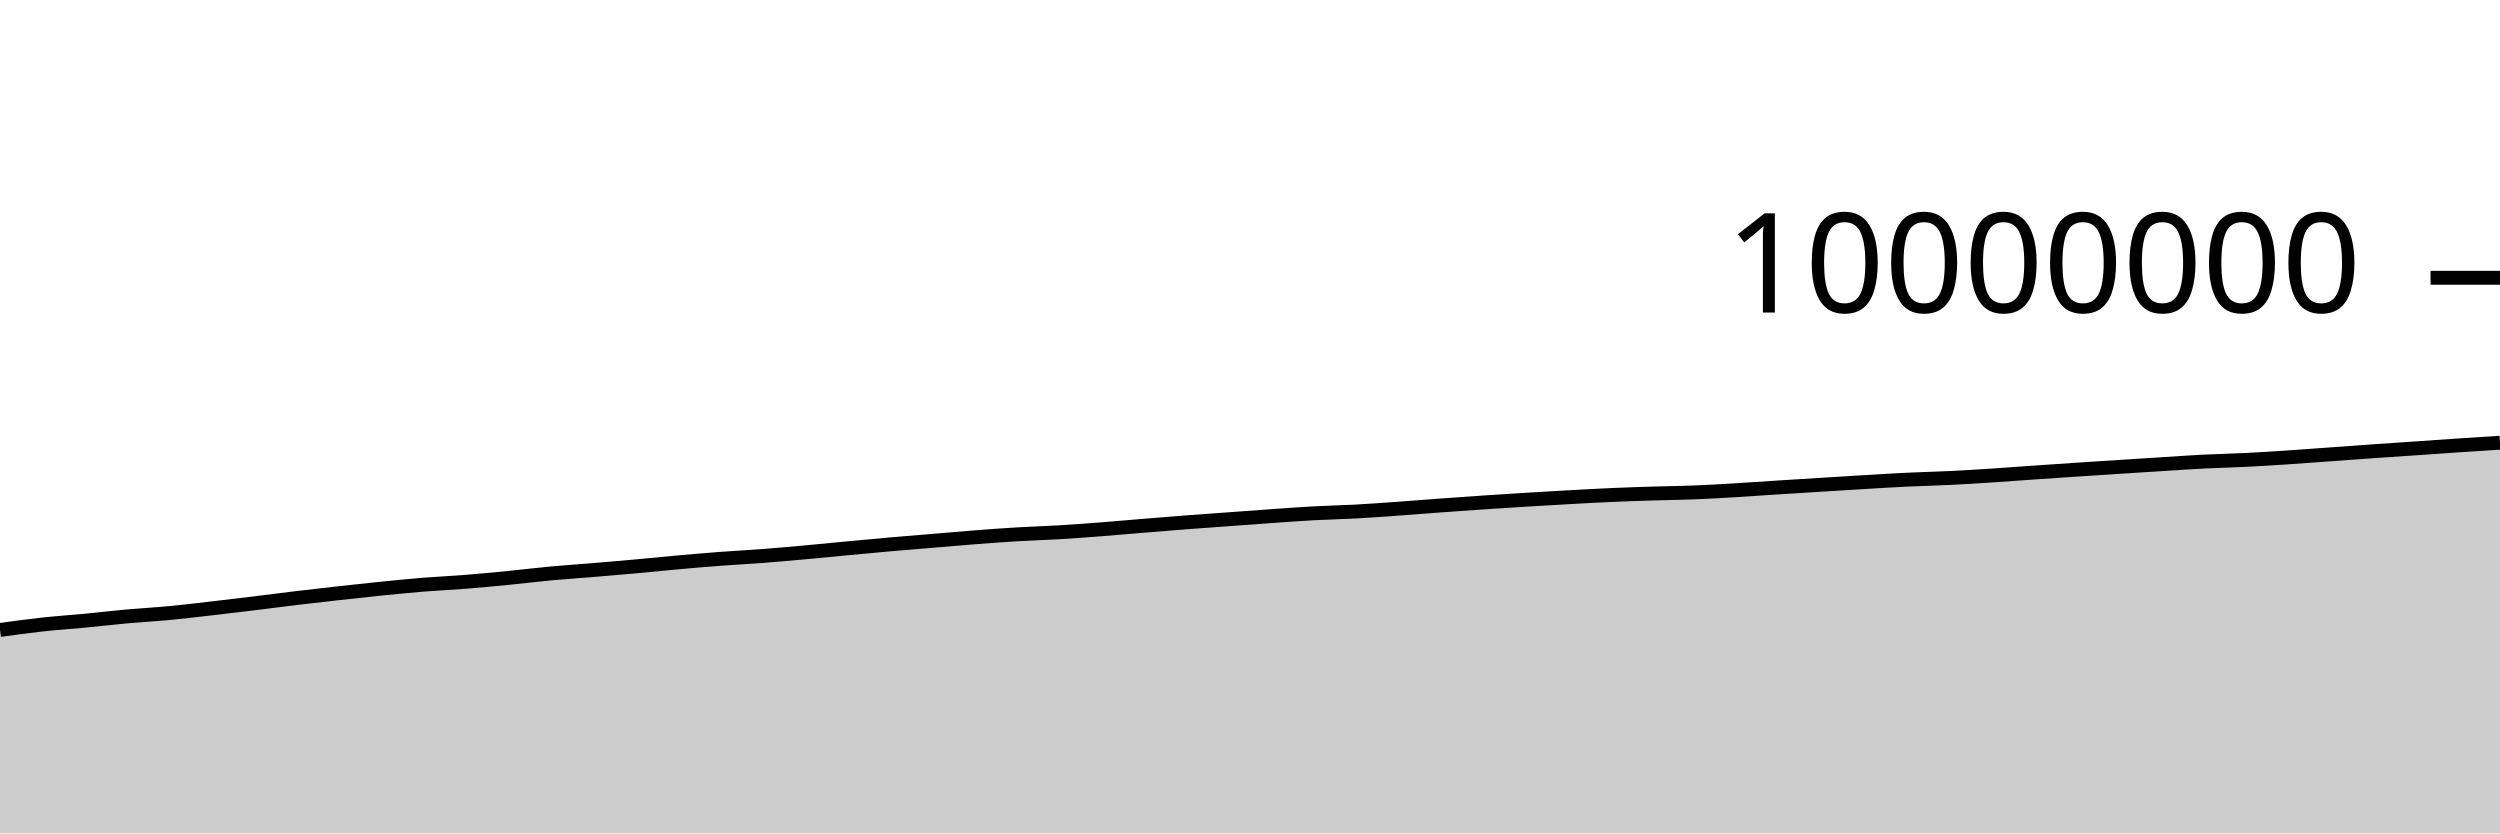
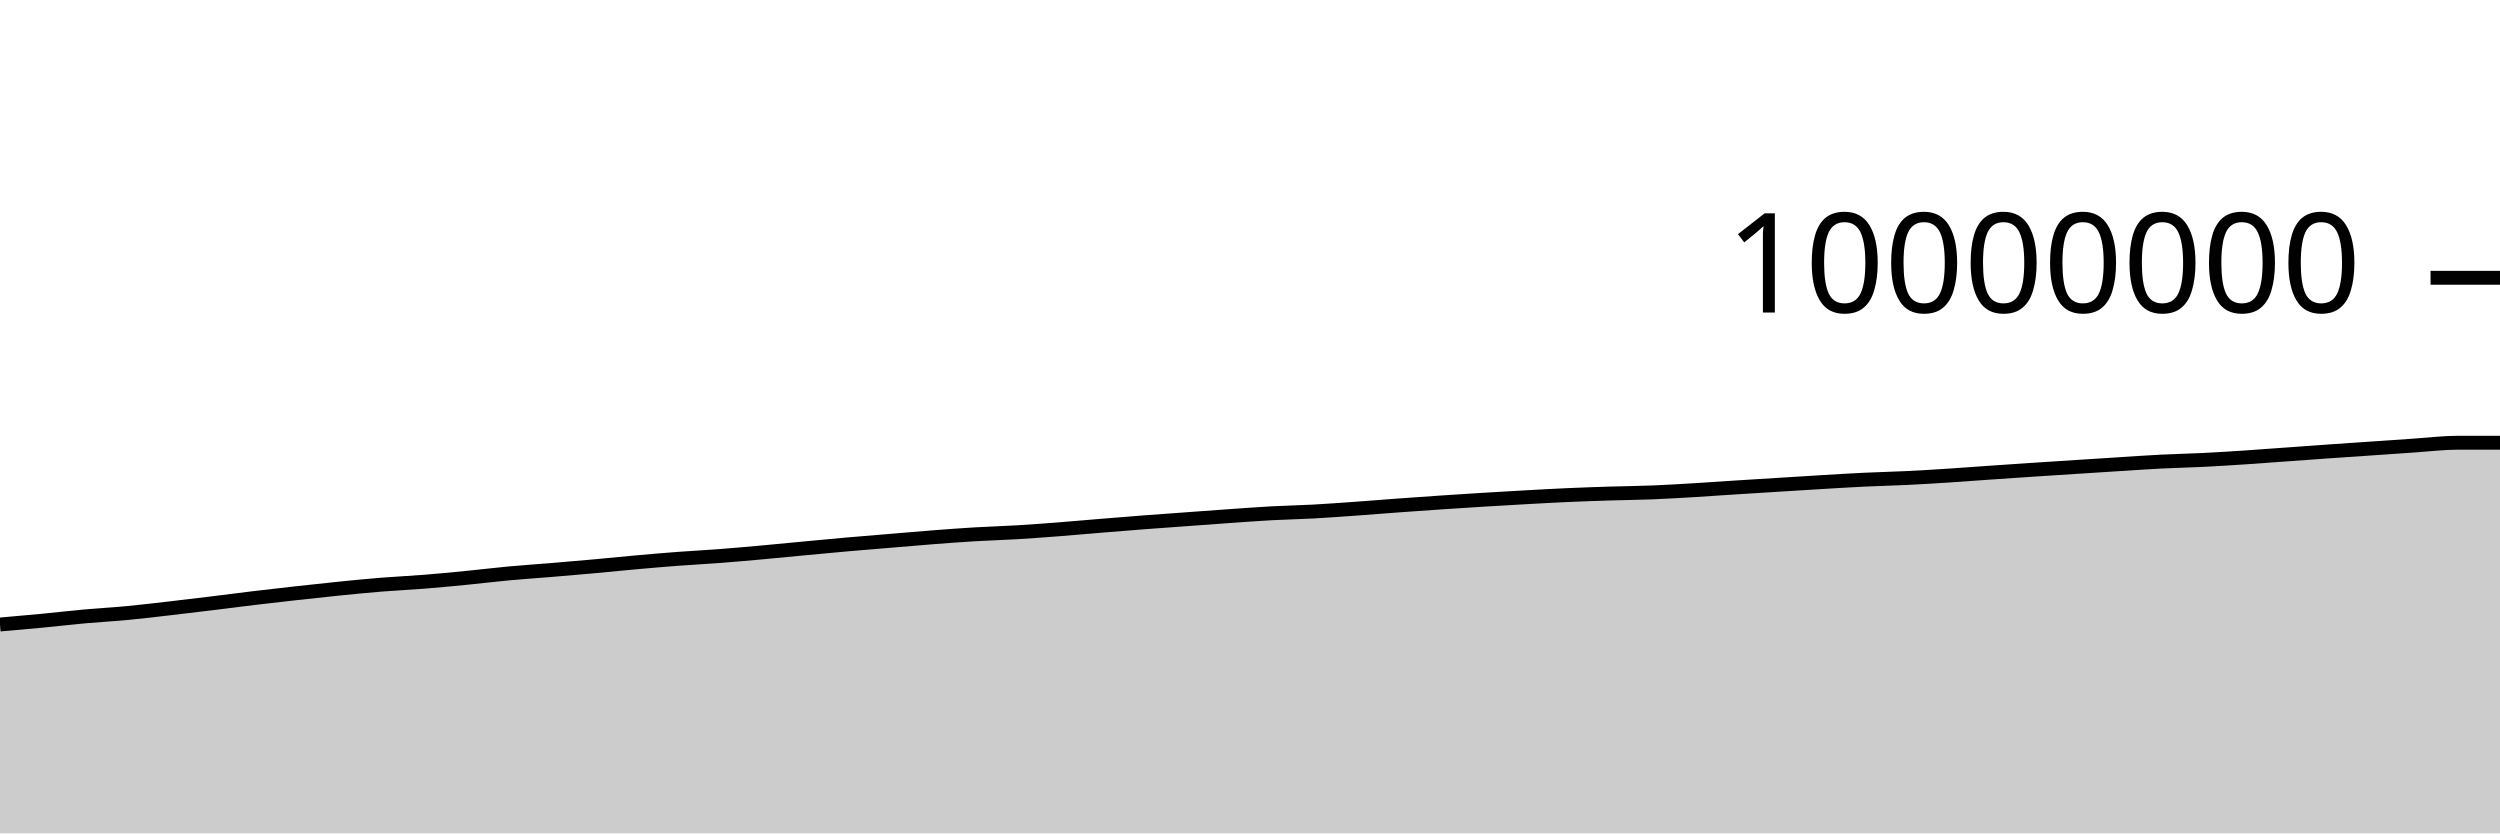
<svg xmlns="http://www.w3.org/2000/svg" viewBox="0 0 180 60">
  <g transform="translate(0,20)">
-     <path class="area" fill="rgba(0, 0, 0, 0.2)" d="M0,25.358C1.017,25.217,2.034,25.076,3.051,24.965C4.068,24.853,5.085,24.788,6.102,24.691C7.119,24.593,8.136,24.473,9.153,24.381C10.169,24.289,11.186,24.237,12.203,24.14C13.22,24.044,14.237,23.92,15.254,23.803C16.271,23.687,17.288,23.563,18.305,23.439C19.322,23.315,20.339,23.18,21.356,23.058C22.373,22.936,23.39,22.82,24.407,22.708C25.424,22.595,26.441,22.483,27.458,22.381C28.475,22.279,29.492,22.177,30.508,22.095C31.525,22.013,32.542,21.968,33.559,21.887C34.576,21.806,35.593,21.709,36.61,21.609C37.627,21.509,38.644,21.382,39.661,21.288C40.678,21.193,41.695,21.127,42.712,21.043C43.729,20.958,44.746,20.872,45.763,20.78C46.78,20.688,47.797,20.582,48.814,20.491C49.831,20.401,50.847,20.313,51.864,20.236C52.881,20.16,53.898,20.109,54.915,20.031C55.932,19.953,56.949,19.861,57.966,19.769C58.983,19.677,60,19.574,61.017,19.479C62.034,19.383,63.051,19.287,64.068,19.197C65.085,19.108,66.102,19.027,67.119,18.942C68.136,18.857,69.153,18.766,70.169,18.688C71.186,18.609,72.203,18.532,73.22,18.472C74.237,18.411,75.254,18.384,76.271,18.323C77.288,18.262,78.305,18.185,79.322,18.107C80.339,18.028,81.356,17.935,82.373,17.852C83.39,17.768,84.407,17.685,85.424,17.607C86.441,17.529,87.458,17.458,88.475,17.384C89.492,17.309,90.508,17.233,91.525,17.162C92.542,17.091,93.559,17.014,94.576,16.958C95.593,16.903,96.61,16.884,97.627,16.829C98.644,16.773,99.661,16.698,100.678,16.625C101.695,16.553,102.712,16.468,103.729,16.394C104.746,16.319,105.763,16.248,106.78,16.179C107.797,16.111,108.814,16.045,109.831,15.982C110.847,15.92,111.864,15.86,112.881,15.804C113.898,15.747,114.915,15.69,115.932,15.645C116.949,15.6,117.966,15.566,118.983,15.534C120,15.502,121.017,15.494,122.034,15.453C123.051,15.412,124.068,15.35,125.085,15.289C126.102,15.228,127.119,15.154,128.136,15.089C129.153,15.024,130.169,14.963,131.186,14.899C132.203,14.836,133.22,14.771,134.237,14.71C135.254,14.65,136.271,14.585,137.288,14.537C138.305,14.488,139.322,14.467,140.339,14.417C141.356,14.367,142.373,14.305,143.39,14.239C144.407,14.174,145.424,14.095,146.441,14.024C147.458,13.954,148.475,13.884,149.492,13.816C150.508,13.749,151.525,13.685,152.542,13.619C153.559,13.554,154.576,13.488,155.593,13.424C156.61,13.36,157.627,13.286,158.644,13.235C159.661,13.183,160.678,13.165,161.695,13.114C162.712,13.063,163.729,12.998,164.746,12.931C165.763,12.864,166.78,12.785,167.797,12.712C168.814,12.639,169.831,12.563,170.847,12.492C171.864,12.42,172.881,12.354,173.898,12.284C174.915,12.214,175.932,12.141,176.949,12.073C177.966,12.005,178.983,11.941,180,11.876L180,40C178.983,40,177.966,40,176.949,40C175.932,40,174.915,40,173.898,40C172.881,40,171.864,40,170.847,40C169.831,40,168.814,40,167.797,40C166.78,40,165.763,40,164.746,40C163.729,40,162.712,40,161.695,40C160.678,40,159.661,40,158.644,40C157.627,40,156.61,40,155.593,40C154.576,40,153.559,40,152.542,40C151.525,40,150.508,40,149.492,40C148.475,40,147.458,40,146.441,40C145.424,40,144.407,40,143.39,40C142.373,40,141.356,40,140.339,40C139.322,40,138.305,40,137.288,40C136.271,40,135.254,40,134.237,40C133.22,40,132.203,40,131.186,40C130.169,40,129.153,40,128.136,40C127.119,40,126.102,40,125.085,40C124.068,40,123.051,40,122.034,40C121.017,40,120,40,118.983,40C117.966,40,116.949,40,115.932,40C114.915,40,113.898,40,112.881,40C111.864,40,110.847,40,109.831,40C108.814,40,107.797,40,106.78,40C105.763,40,104.746,40,103.729,40C102.712,40,101.695,40,100.678,40C99.661,40,98.644,40,97.627,40C96.61,40,95.593,40,94.576,40C93.559,40,92.542,40,91.525,40C90.508,40,89.492,40,88.475,40C87.458,40,86.441,40,85.424,40C84.407,40,83.39,40,82.373,40C81.356,40,80.339,40,79.322,40C78.305,40,77.288,40,76.271,40C75.254,40,74.237,40,73.22,40C72.203,40,71.186,40,70.169,40C69.153,40,68.136,40,67.119,40C66.102,40,65.085,40,64.068,40C63.051,40,62.034,40,61.017,40C60,40,58.983,40,57.966,40C56.949,40,55.932,40,54.915,40C53.898,40,52.881,40,51.864,40C50.847,40,49.831,40,48.814,40C47.797,40,46.78,40,45.763,40C44.746,40,43.729,40,42.712,40C41.695,40,40.678,40,39.661,40C38.644,40,37.627,40,36.61,40C35.593,40,34.576,40,33.559,40C32.542,40,31.525,40,30.508,40C29.492,40,28.475,40,27.458,40C26.441,40,25.424,40,24.407,40C23.39,40,22.373,40,21.356,40C20.339,40,19.322,40,18.305,40C17.288,40,16.271,40,15.254,40C14.237,40,13.22,40,12.203,40C11.186,40,10.169,40,9.153,40C8.136,40,7.119,40,6.102,40C5.085,40,4.068,40,3.051,40C2.034,40,1.017,40,0,40Z" />
-     <path class="line" stroke="black" fill="none" d="M0,25.358C1.017,25.217,2.034,25.076,3.051,24.965C4.068,24.853,5.085,24.788,6.102,24.691C7.119,24.593,8.136,24.473,9.153,24.381C10.169,24.289,11.186,24.237,12.203,24.14C13.22,24.044,14.237,23.92,15.254,23.803C16.271,23.687,17.288,23.563,18.305,23.439C19.322,23.315,20.339,23.18,21.356,23.058C22.373,22.936,23.39,22.82,24.407,22.708C25.424,22.595,26.441,22.483,27.458,22.381C28.475,22.279,29.492,22.177,30.508,22.095C31.525,22.013,32.542,21.968,33.559,21.887C34.576,21.806,35.593,21.709,36.61,21.609C37.627,21.509,38.644,21.382,39.661,21.288C40.678,21.193,41.695,21.127,42.712,21.043C43.729,20.958,44.746,20.872,45.763,20.78C46.78,20.688,47.797,20.582,48.814,20.491C49.831,20.401,50.847,20.313,51.864,20.236C52.881,20.16,53.898,20.109,54.915,20.031C55.932,19.953,56.949,19.861,57.966,19.769C58.983,19.677,60,19.574,61.017,19.479C62.034,19.383,63.051,19.287,64.068,19.197C65.085,19.108,66.102,19.027,67.119,18.942C68.136,18.857,69.153,18.766,70.169,18.688C71.186,18.609,72.203,18.532,73.22,18.472C74.237,18.411,75.254,18.384,76.271,18.323C77.288,18.262,78.305,18.185,79.322,18.107C80.339,18.028,81.356,17.935,82.373,17.852C83.39,17.768,84.407,17.685,85.424,17.607C86.441,17.529,87.458,17.458,88.475,17.384C89.492,17.309,90.508,17.233,91.525,17.162C92.542,17.091,93.559,17.014,94.576,16.958C95.593,16.903,96.61,16.884,97.627,16.829C98.644,16.773,99.661,16.698,100.678,16.625C101.695,16.553,102.712,16.468,103.729,16.394C104.746,16.319,105.763,16.248,106.78,16.179C107.797,16.111,108.814,16.045,109.831,15.982C110.847,15.92,111.864,15.86,112.881,15.804C113.898,15.747,114.915,15.69,115.932,15.645C116.949,15.6,117.966,15.566,118.983,15.534C120,15.502,121.017,15.494,122.034,15.453C123.051,15.412,124.068,15.35,125.085,15.289C126.102,15.228,127.119,15.154,128.136,15.089C129.153,15.024,130.169,14.963,131.186,14.899C132.203,14.836,133.22,14.771,134.237,14.71C135.254,14.65,136.271,14.585,137.288,14.537C138.305,14.488,139.322,14.467,140.339,14.417C141.356,14.367,142.373,14.305,143.39,14.239C144.407,14.174,145.424,14.095,146.441,14.024C147.458,13.954,148.475,13.884,149.492,13.816C150.508,13.749,151.525,13.685,152.542,13.619C153.559,13.554,154.576,13.488,155.593,13.424C156.61,13.36,157.627,13.286,158.644,13.235C159.661,13.183,160.678,13.165,161.695,13.114C162.712,13.063,163.729,12.998,164.746,12.931C165.763,12.864,166.78,12.785,167.797,12.712C168.814,12.639,169.831,12.563,170.847,12.492C171.864,12.42,172.881,12.354,173.898,12.284C174.915,12.214,175.932,12.141,176.949,12.073C177.966,12.005,178.983,11.941,180,11.876" />
+     <path class="area" fill="rgba(0, 0, 0, 0.2)" d="M0,24.965C1.017,24.876,2.034,24.788,3.051,24.691C4.068,24.593,5.085,24.473,6.102,24.381C7.119,24.289,8.136,24.237,9.153,24.14C10.169,24.044,11.186,23.92,12.203,23.803C13.22,23.687,14.237,23.563,15.254,23.439C16.271,23.315,17.288,23.18,18.305,23.058C19.322,22.936,20.339,22.82,21.356,22.708C22.373,22.595,23.39,22.483,24.407,22.381C25.424,22.279,26.441,22.177,27.458,22.095C28.475,22.013,29.492,21.968,30.508,21.887C31.525,21.806,32.542,21.709,33.559,21.609C34.576,21.509,35.593,21.382,36.61,21.288C37.627,21.193,38.644,21.127,39.661,21.043C40.678,20.958,41.695,20.872,42.712,20.78C43.729,20.688,44.746,20.582,45.763,20.491C46.78,20.401,47.797,20.313,48.814,20.236C49.831,20.16,50.847,20.109,51.864,20.031C52.881,19.953,53.898,19.861,54.915,19.769C55.932,19.677,56.949,19.574,57.966,19.479C58.983,19.383,60,19.287,61.017,19.197C62.034,19.108,63.051,19.027,64.068,18.942C65.085,18.857,66.102,18.766,67.119,18.688C68.136,18.609,69.153,18.532,70.169,18.472C71.186,18.411,72.203,18.384,73.22,18.323C74.237,18.262,75.254,18.185,76.271,18.107C77.288,18.028,78.305,17.935,79.322,17.852C80.339,17.768,81.356,17.685,82.373,17.607C83.39,17.529,84.407,17.458,85.424,17.384C86.441,17.309,87.458,17.233,88.475,17.162C89.492,17.091,90.508,17.014,91.525,16.958C92.542,16.903,93.559,16.884,94.576,16.829C95.593,16.773,96.61,16.698,97.627,16.625C98.644,16.553,99.661,16.468,100.678,16.394C101.695,16.319,102.712,16.248,103.729,16.179C104.746,16.111,105.763,16.045,106.78,15.982C107.797,15.92,108.814,15.86,109.831,15.804C110.847,15.747,111.864,15.69,112.881,15.645C113.898,15.6,114.915,15.566,115.932,15.534C116.949,15.502,117.966,15.494,118.983,15.453C120,15.412,121.017,15.35,122.034,15.289C123.051,15.228,124.068,15.154,125.085,15.089C126.102,15.024,127.119,14.963,128.136,14.899C129.153,14.836,130.169,14.771,131.186,14.71C132.203,14.65,133.22,14.585,134.237,14.537C135.254,14.488,136.271,14.467,137.288,14.417C138.305,14.367,139.322,14.305,140.339,14.239C141.356,14.174,142.373,14.095,143.39,14.024C144.407,13.954,145.424,13.884,146.441,13.817C147.458,13.749,148.475,13.685,149.492,13.619C150.508,13.554,151.525,13.488,152.542,13.424C153.559,13.36,154.576,13.286,155.593,13.235C156.61,13.183,157.627,13.165,158.644,13.114C159.661,13.064,160.678,12.998,161.695,12.931C162.712,12.864,163.729,12.785,164.746,12.712C165.763,12.639,166.78,12.563,167.797,12.492C168.814,12.42,169.831,12.354,170.847,12.284C171.864,12.214,172.881,12.141,173.898,12.073C174.915,12.005,175.932,11.877,176.949,11.876C177.966,11.876,178.983,11.876,180,11.876L180,40C178.983,40,177.966,40,176.949,40C175.932,40,174.915,40,173.898,40C172.881,40,171.864,40,170.847,40C169.831,40,168.814,40,167.797,40C166.78,40,165.763,40,164.746,40C163.729,40,162.712,40,161.695,40C160.678,40,159.661,40,158.644,40C157.627,40,156.61,40,155.593,40C154.576,40,153.559,40,152.542,40C151.525,40,150.508,40,149.492,40C148.475,40,147.458,40,146.441,40C145.424,40,144.407,40,143.39,40C142.373,40,141.356,40,140.339,40C139.322,40,138.305,40,137.288,40C136.271,40,135.254,40,134.237,40C133.22,40,132.203,40,131.186,40C130.169,40,129.153,40,128.136,40C127.119,40,126.102,40,125.085,40C124.068,40,123.051,40,122.034,40C121.017,40,120,40,118.983,40C117.966,40,116.949,40,115.932,40C114.915,40,113.898,40,112.881,40C111.864,40,110.847,40,109.831,40C108.814,40,107.797,40,106.78,40C105.763,40,104.746,40,103.729,40C102.712,40,101.695,40,100.678,40C99.661,40,98.644,40,97.627,40C96.61,40,95.593,40,94.576,40C93.559,40,92.542,40,91.525,40C90.508,40,89.492,40,88.475,40C87.458,40,86.441,40,85.424,40C84.407,40,83.39,40,82.373,40C81.356,40,80.339,40,79.322,40C78.305,40,77.288,40,76.271,40C75.254,40,74.237,40,73.22,40C72.203,40,71.186,40,70.169,40C69.153,40,68.136,40,67.119,40C66.102,40,65.085,40,64.068,40C63.051,40,62.034,40,61.017,40C60,40,58.983,40,57.966,40C56.949,40,55.932,40,54.915,40C53.898,40,52.881,40,51.864,40C50.847,40,49.831,40,48.814,40C47.797,40,46.78,40,45.763,40C44.746,40,43.729,40,42.712,40C41.695,40,40.678,40,39.661,40C38.644,40,37.627,40,36.61,40C35.593,40,34.576,40,33.559,40C32.542,40,31.525,40,30.508,40C29.492,40,28.475,40,27.458,40C26.441,40,25.424,40,24.407,40C23.39,40,22.373,40,21.356,40C20.339,40,19.322,40,18.305,40C17.288,40,16.271,40,15.254,40C14.237,40,13.22,40,12.203,40C11.186,40,10.169,40,9.153,40C8.136,40,7.119,40,6.102,40C5.085,40,4.068,40,3.051,40C2.034,40,1.017,40,0,40Z" />
+     <path class="line" stroke="black" fill="none" d="M0,24.965C1.017,24.876,2.034,24.788,3.051,24.691C4.068,24.593,5.085,24.473,6.102,24.381C7.119,24.289,8.136,24.237,9.153,24.14C10.169,24.044,11.186,23.92,12.203,23.803C13.22,23.687,14.237,23.563,15.254,23.439C16.271,23.315,17.288,23.18,18.305,23.058C19.322,22.936,20.339,22.82,21.356,22.708C22.373,22.595,23.39,22.483,24.407,22.381C25.424,22.279,26.441,22.177,27.458,22.095C28.475,22.013,29.492,21.968,30.508,21.887C31.525,21.806,32.542,21.709,33.559,21.609C34.576,21.509,35.593,21.382,36.61,21.288C37.627,21.193,38.644,21.127,39.661,21.043C40.678,20.958,41.695,20.872,42.712,20.78C43.729,20.688,44.746,20.582,45.763,20.491C46.78,20.401,47.797,20.313,48.814,20.236C49.831,20.16,50.847,20.109,51.864,20.031C52.881,19.953,53.898,19.861,54.915,19.769C55.932,19.677,56.949,19.574,57.966,19.479C58.983,19.383,60,19.287,61.017,19.197C62.034,19.108,63.051,19.027,64.068,18.942C65.085,18.857,66.102,18.766,67.119,18.688C68.136,18.609,69.153,18.532,70.169,18.472C71.186,18.411,72.203,18.384,73.22,18.323C74.237,18.262,75.254,18.185,76.271,18.107C77.288,18.028,78.305,17.935,79.322,17.852C80.339,17.768,81.356,17.685,82.373,17.607C83.39,17.529,84.407,17.458,85.424,17.384C86.441,17.309,87.458,17.233,88.475,17.162C89.492,17.091,90.508,17.014,91.525,16.958C92.542,16.903,93.559,16.884,94.576,16.829C95.593,16.773,96.61,16.698,97.627,16.625C98.644,16.553,99.661,16.468,100.678,16.394C101.695,16.319,102.712,16.248,103.729,16.179C104.746,16.111,105.763,16.045,106.78,15.982C107.797,15.92,108.814,15.86,109.831,15.804C110.847,15.747,111.864,15.69,112.881,15.645C113.898,15.6,114.915,15.566,115.932,15.534C116.949,15.502,117.966,15.494,118.983,15.453C120,15.412,121.017,15.35,122.034,15.289C123.051,15.228,124.068,15.154,125.085,15.089C126.102,15.024,127.119,14.963,128.136,14.899C129.153,14.836,130.169,14.771,131.186,14.71C132.203,14.65,133.22,14.585,134.237,14.537C135.254,14.488,136.271,14.467,137.288,14.417C138.305,14.367,139.322,14.305,140.339,14.239C141.356,14.174,142.373,14.095,143.39,14.024C144.407,13.954,145.424,13.884,146.441,13.817C147.458,13.749,148.475,13.685,149.492,13.619C150.508,13.554,151.525,13.488,152.542,13.424C153.559,13.36,154.576,13.286,155.593,13.235C156.61,13.183,157.627,13.165,158.644,13.114C159.661,13.064,160.678,12.998,161.695,12.931C162.712,12.864,163.729,12.785,164.746,12.712C165.763,12.639,166.78,12.563,167.797,12.492C168.814,12.42,169.831,12.354,170.847,12.284C171.864,12.214,172.881,12.141,173.898,12.073C174.915,12.005,175.932,11.877,176.949,11.876C177.966,11.876,178.983,11.876,180,11.876" />
    <path class="axis-ceiling" stroke-width="1" stroke="black" fill="none" d="M175,0L180,0" />
    <text class="axis-ceiling-label" font-family="sans-serif" text-anchor="end" font-size="10px" x="170" y="2.5">10000000</text>
  </g>
</svg>
